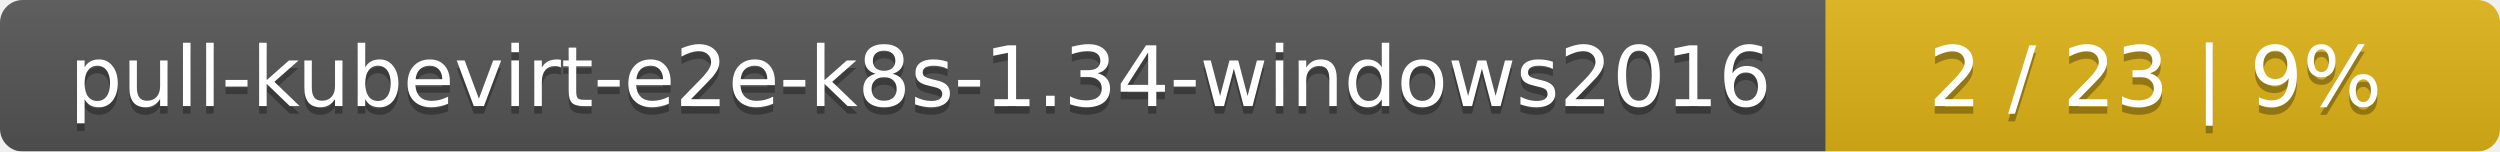
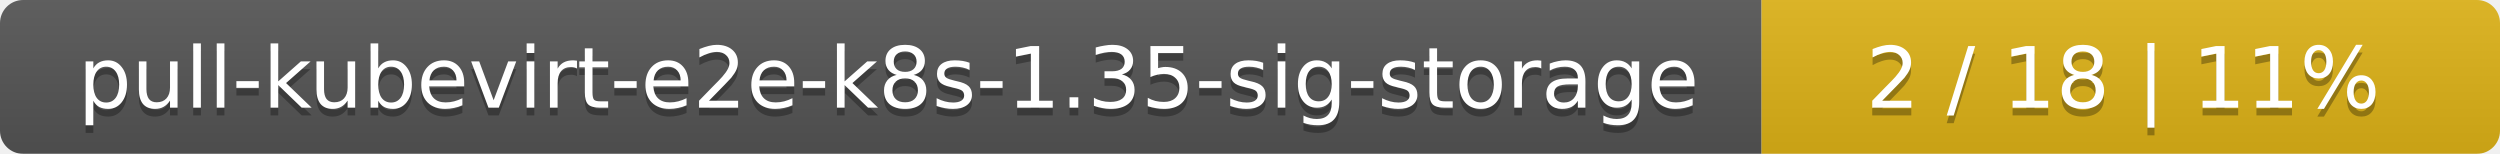
- <svg xmlns="http://www.w3.org/2000/svg" width="330" height="20">
+ <svg xmlns="http://www.w3.org/2000/svg" width="325" height="20">
  <linearGradient id="smooth" x2="0" y2="100%">
    <stop offset="0" stop-color="#bbb" stop-opacity=".1" />
    <stop offset="1" stop-opacity=".1" />
  </linearGradient>
  <mask id="round">
-     <rect width="330" height="20" rx="3" fill="#fff" />
+     <rect width="325" height="20" rx="3" fill="#fff" />
  </mask>
  <g mask="url(#round)">
-     <rect width="241" height="20" fill="#555" />
-     <rect x="241" width="89" height="20" fill="#dfb317" />
-     <rect width="330" height="20" fill="url(#smooth)" />
+     <rect width="229" height="20" fill="#555" />
+     <rect x="229" width="96" height="20" fill="#dfb317" />
+     <rect width="325" height="20" fill="url(#smooth)" />
  </g>
  <g fill="#fff" text-anchor="middle" font-family="DejaVu Sans,Verdana,Geneva,sans-serif" font-size="11">
-     <text x="121.5" y="15" fill="#010101" fill-opacity=".3">pull-kubevirt-e2e-k8s-1.34-windows2016</text>
-     <text x="121.5" y="14">pull-kubevirt-e2e-k8s-1.34-windows2016</text>
-     <text x="284.5" y="15" fill="#010101" fill-opacity=".3">2 / 23    |    9%</text>
-     <text x="284.5" y="14">2 / 23    |    9%</text>
+     <text x="115.5" y="15" fill="#010101" fill-opacity=".3">pull-kubevirt-e2e-k8s-1.35-sig-storage</text>
+     <text x="115.5" y="14">pull-kubevirt-e2e-k8s-1.35-sig-storage</text>
+     <text x="276" y="15" fill="#010101" fill-opacity=".3">2 / 18    |    11%</text>
+     <text x="276" y="14">2 / 18    |    11%</text>
  </g>
</svg>
